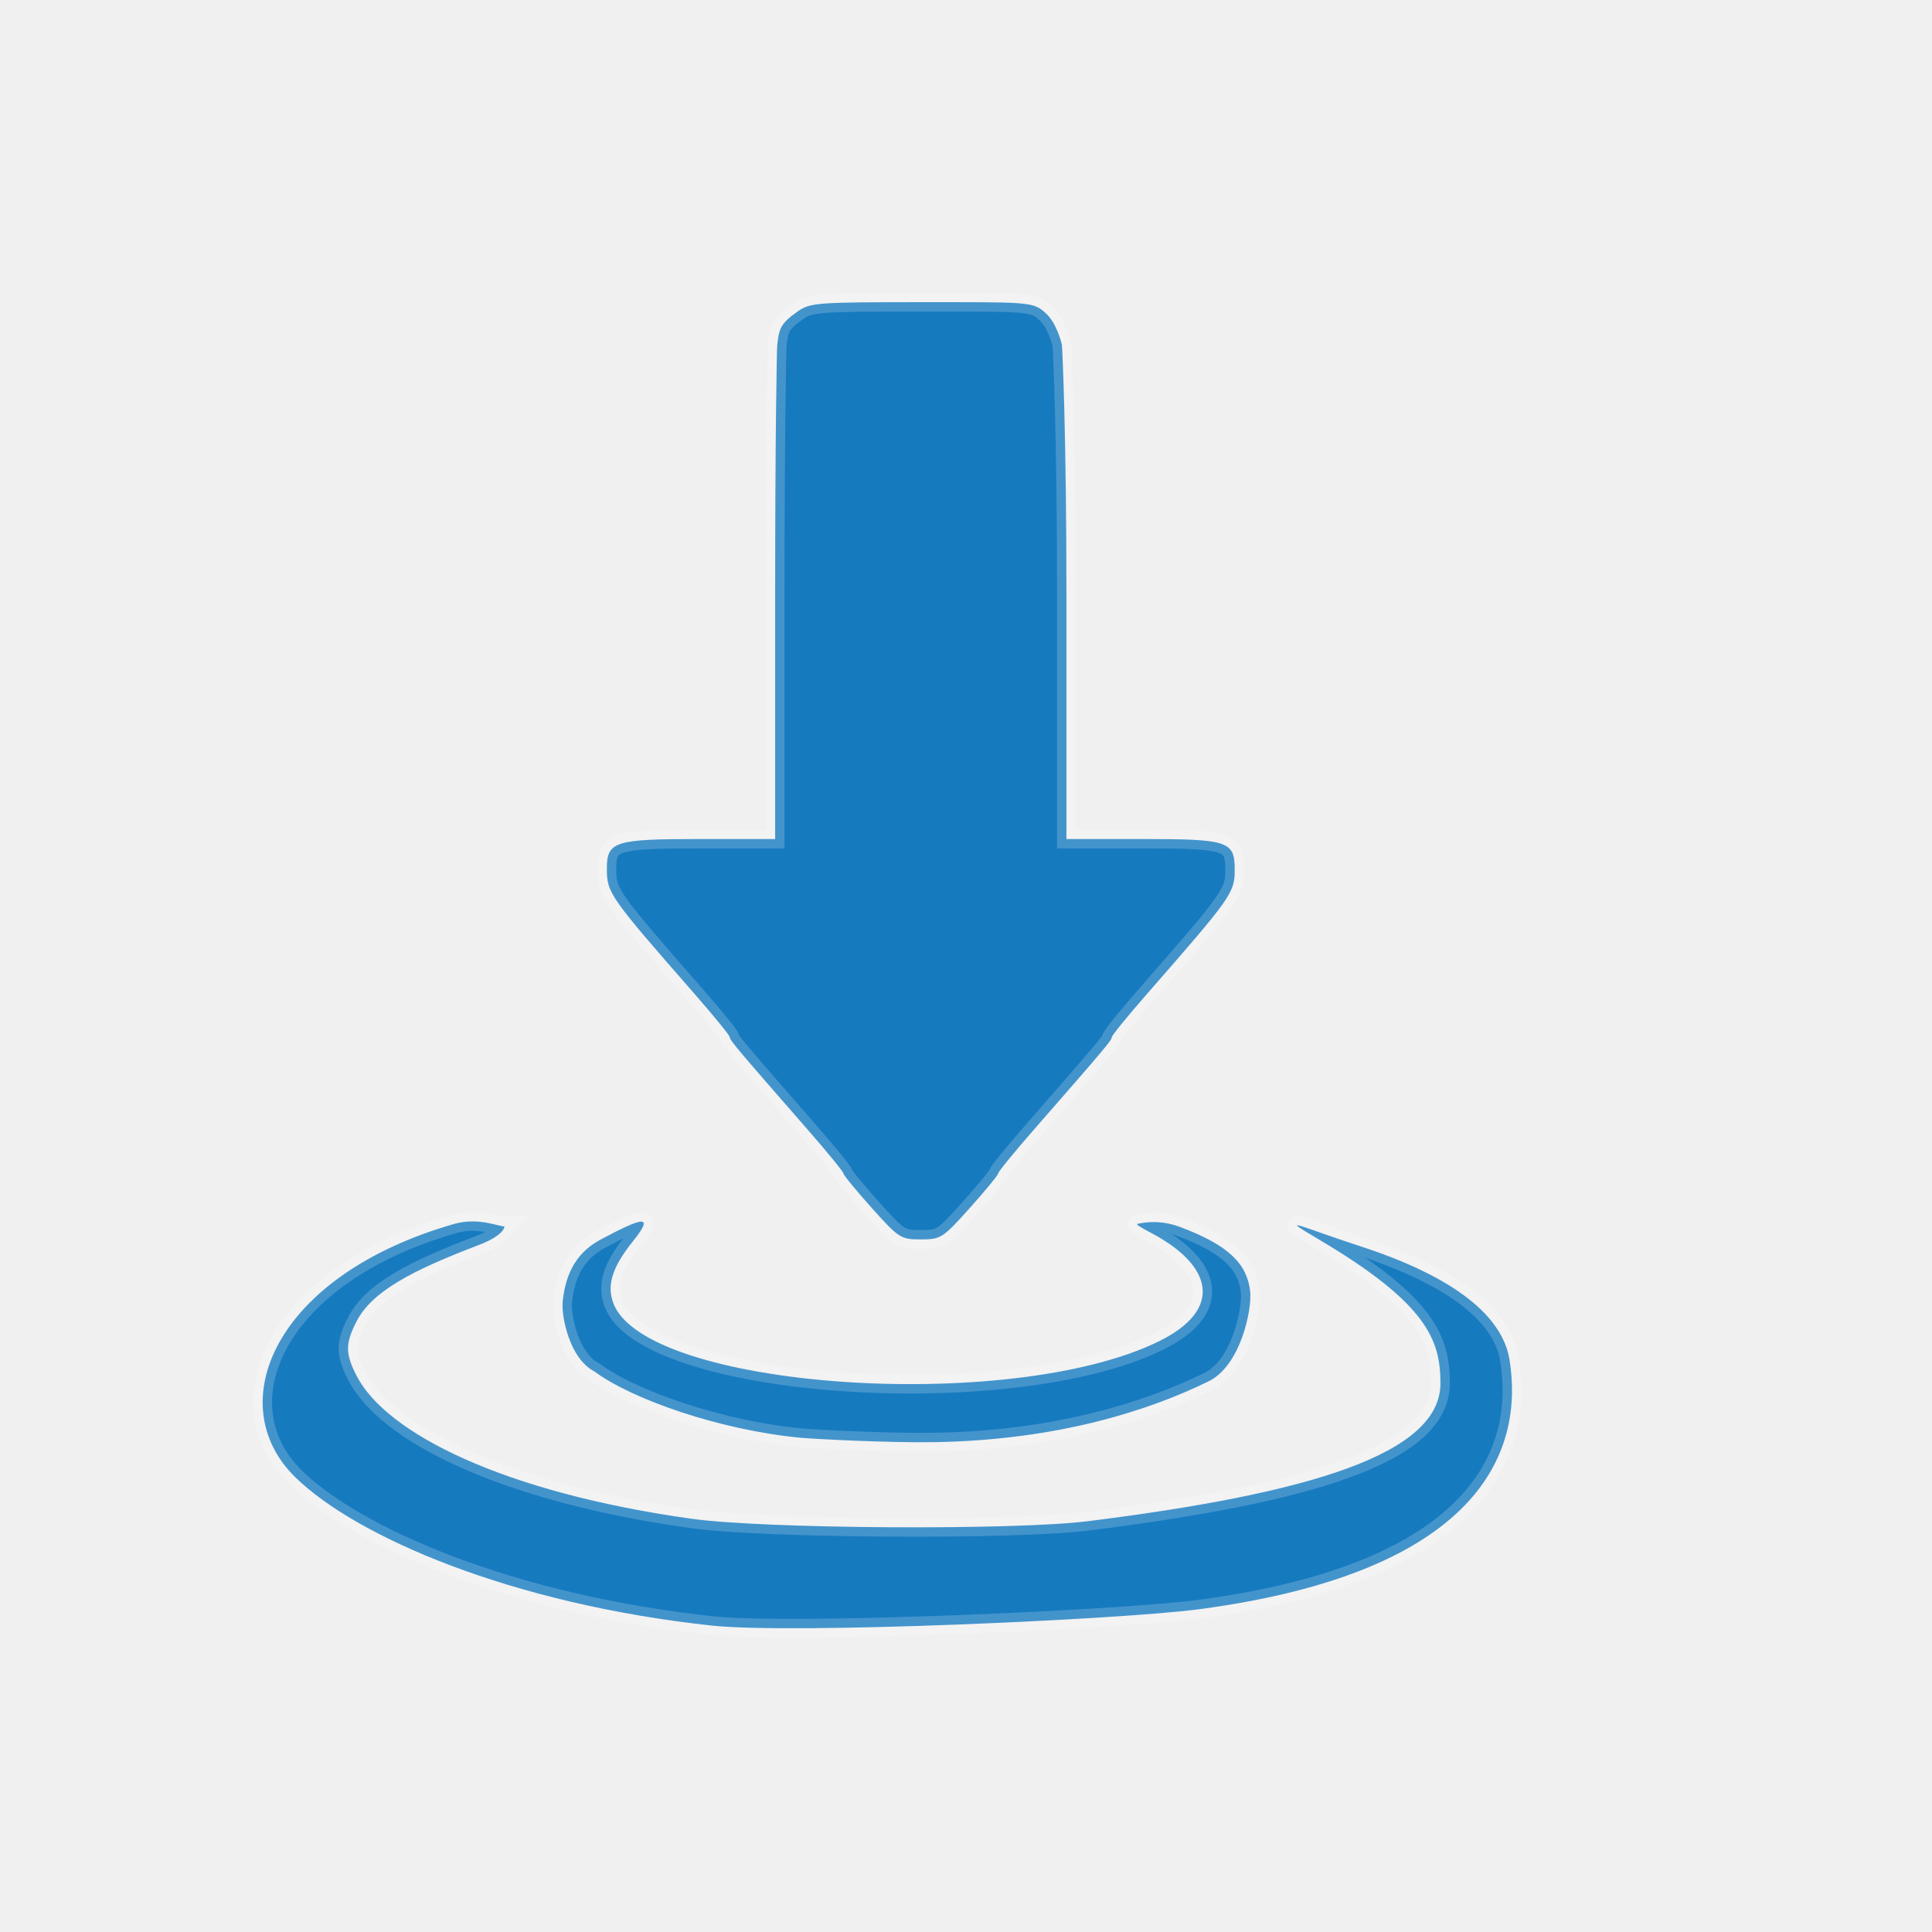
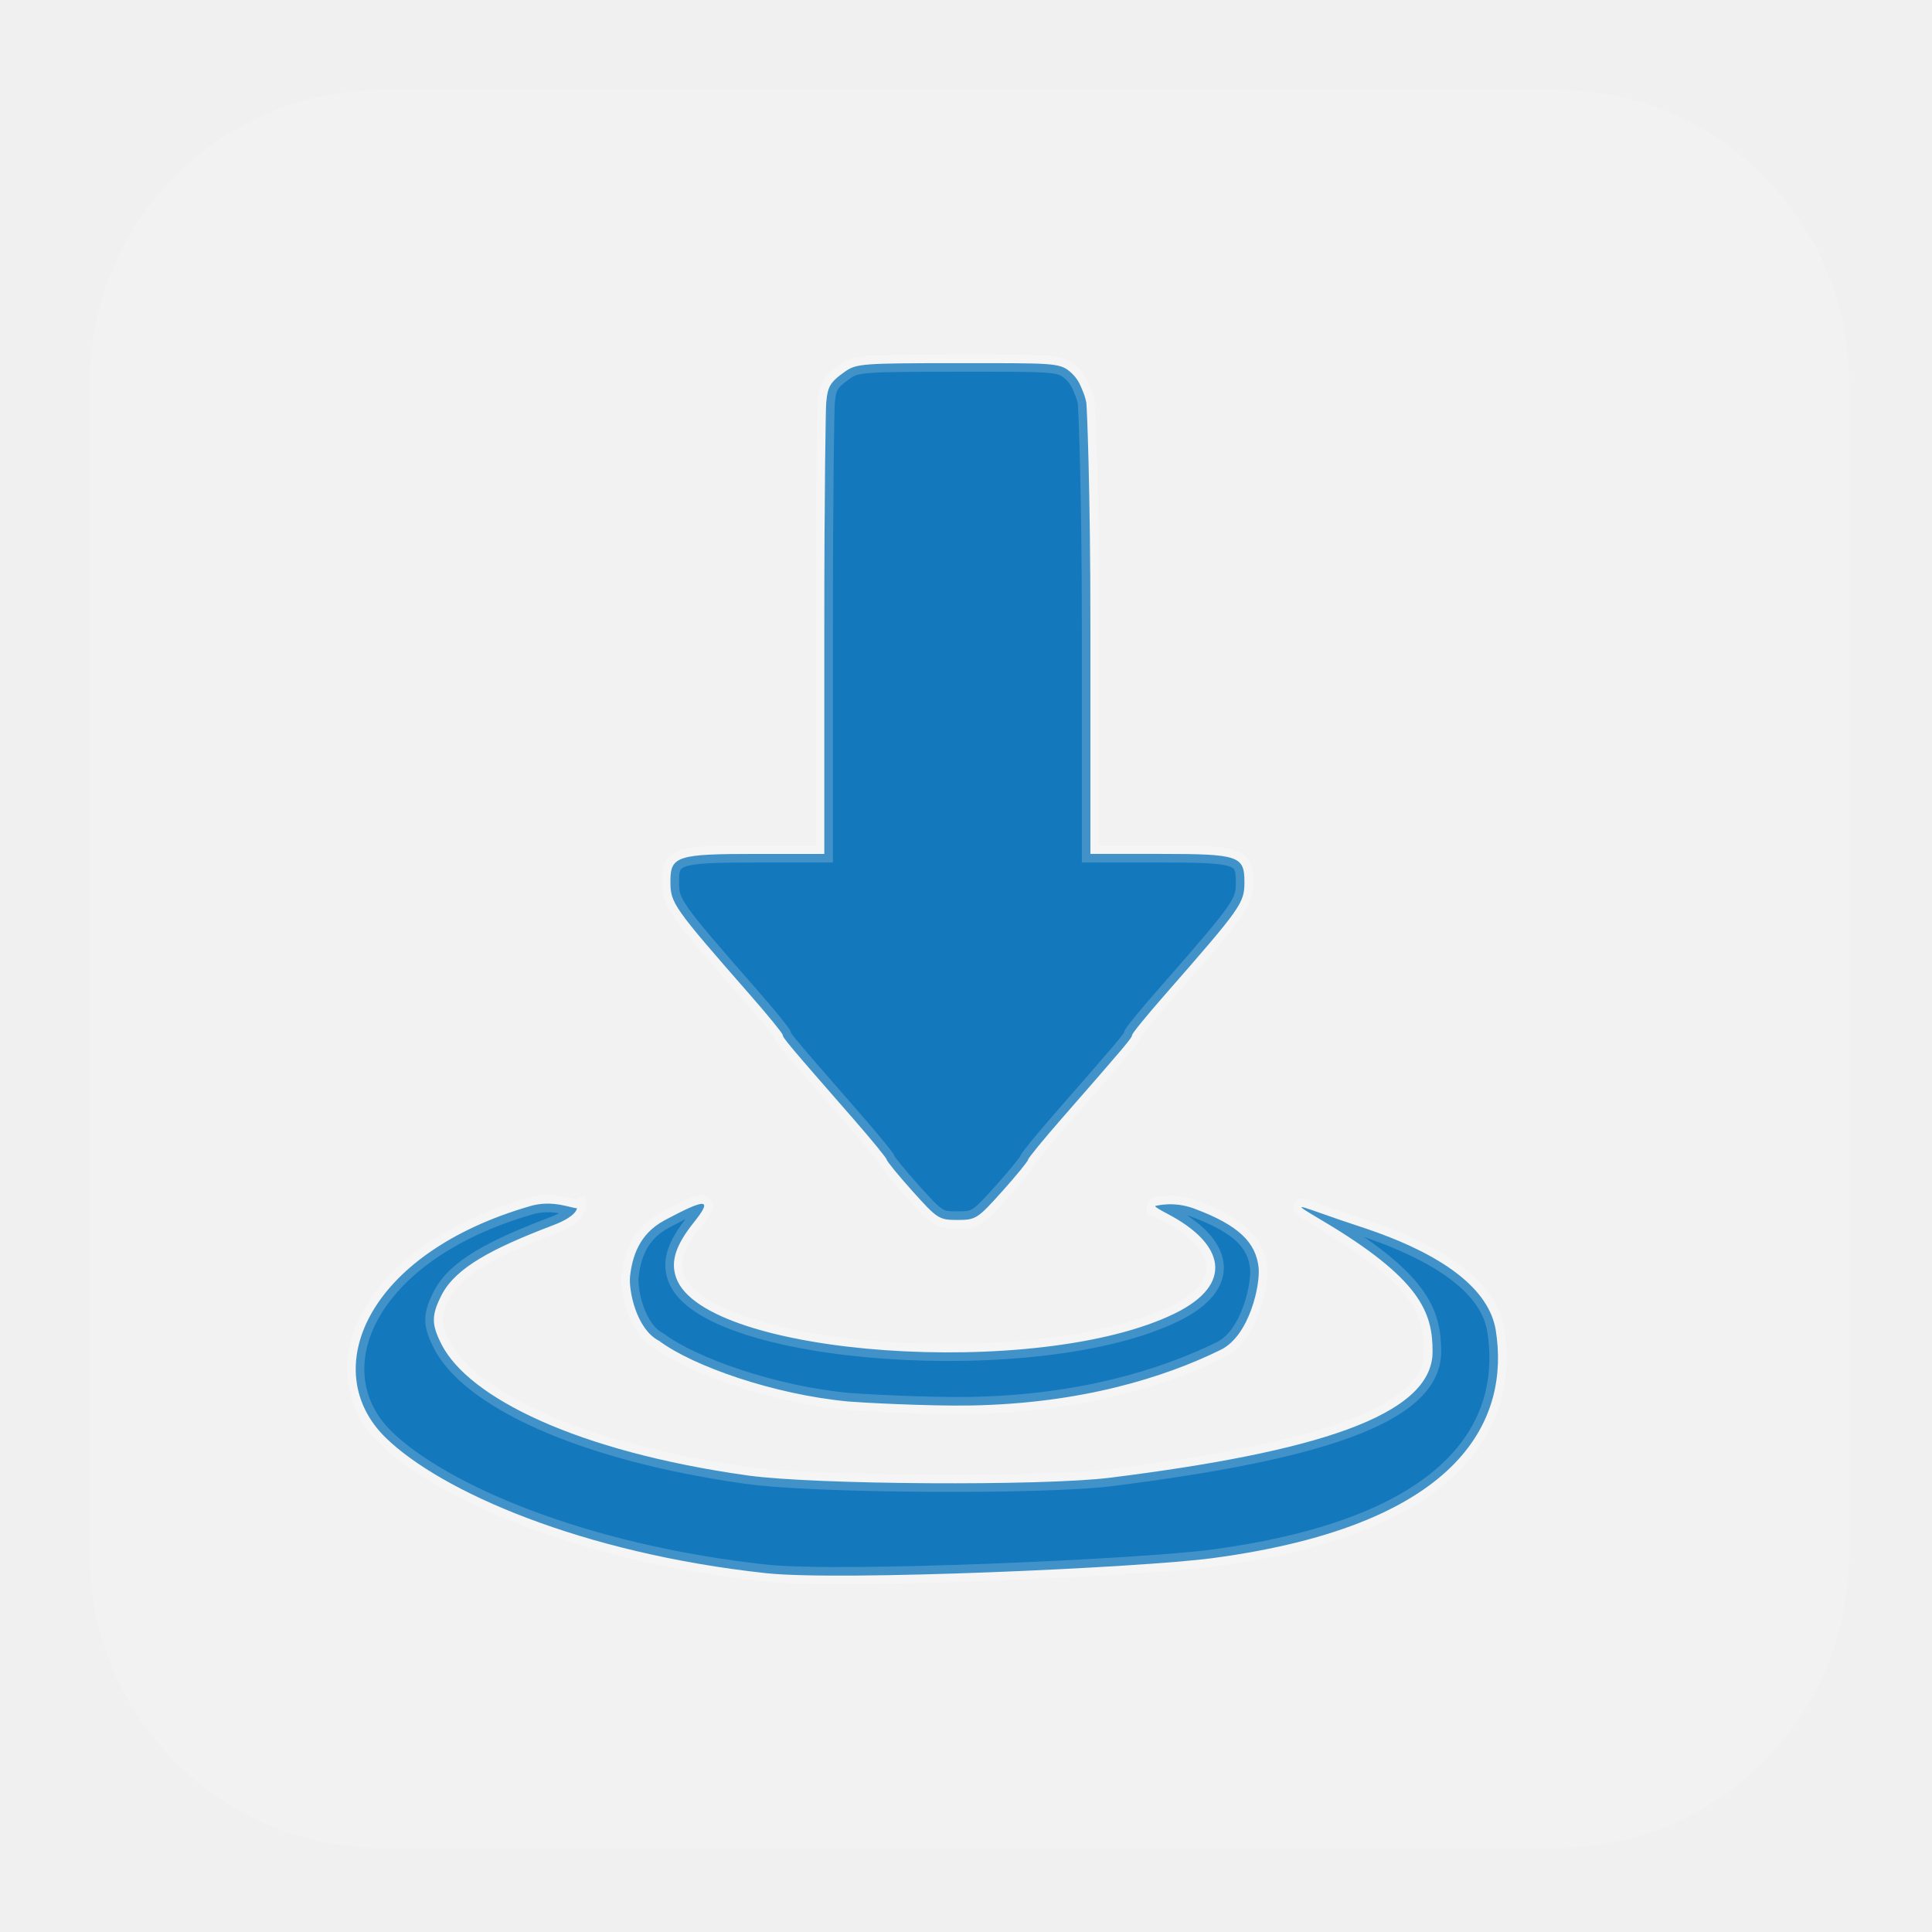
- <svg xmlns="http://www.w3.org/2000/svg" width="128" height="128" viewBox="0 0 33.867 33.867" version="1.1" id="svg5">
-   <defs id="defs2" />
-   <g id="layer1">
-     <path id="path6511" style="fill:#167abf;fill-opacity:1;stroke:#ffffff;stroke-width:0.329;stroke-miterlimit:4;stroke-dasharray:none;stroke-opacity:0.196" d="m 16.14,5.297 c -1.823,0 -1.942,0.009 -2.161,0.165 -0.144,0.103 -0.259,0.195 -0.305,0.324 -0.035,0.098 -0.041,0.197 -0.05,0.273 -0.007,0.06 -0.036,1.566 -0.036,4.347 v 4.302 h -1.329 c -1.49,0 -1.621,0.042 -1.621,0.522 0,0.423 0.043,0.484 1.535,2.19 0.34,0.389 0.619,0.731 0.619,0.76 0,0.053 0.117,0.192 1.353,1.607 0.352,0.403 0.64,0.755 0.64,0.783 0,0.028 0.223,0.299 0.495,0.603 0.476,0.532 0.509,0.553 0.861,0.553 0.352,0 0.385,-0.021 0.861,-0.553 0.272,-0.304 0.495,-0.575 0.495,-0.603 0,-0.028 0.288,-0.381 0.64,-0.783 1.237,-1.415 1.353,-1.554 1.353,-1.607 0,-0.029 0.279,-0.372 0.619,-0.76 1.484,-1.697 1.535,-1.769 1.535,-2.176 0,-0.498 -0.113,-0.536 -1.607,-0.536 h -1.343 v -4.302 c 0,-2.782 -0.071,-4.291 -0.079,-4.351 -0.007,-0.049 -0.035,-0.146 -0.076,-0.243 C 18.489,5.699 18.439,5.581 18.3,5.462 18.096,5.288 17.962,5.297 16.14,5.297 Z m 3.799,16.157 c -0.031,0.005 0.044,0.056 0.228,0.152 1.1,0.576 1.282,1.35 0.147,1.907 -2.611,1.283 -9.035,0.831 -9.567,-0.681 -0.107,-0.304 -0.021,-0.612 0.345,-1.069 0.373,-0.466 0.217,-0.452 -0.571,-0.03 -0.491,0.264 -0.616,0.705 -0.657,1.076 -0.028,0.249 0.112,1.006 0.56,1.234 0.645,0.483 2.205,1.032 3.633,1.162 0.197,0.018 1.51,0.09 2.343,0.075 2.117,-0.038 3.71,-0.538 4.788,-1.067 0.561,-0.276 0.762,-1.262 0.727,-1.575 -0.053,-0.477 -0.369,-0.811 -1.241,-1.134 -0.384,-0.142 -0.696,-0.057 -0.736,-0.05 z m -11.095,0.044 c -0.089,0.008 -0.456,-0.166 -0.887,-0.042 -3.163,0.909 -4.083,3.165 -2.781,4.439 1.06,1.037 3.762,2.218 7.295,2.6 1.433,0.155 7.194,-0.105 8.559,-0.287 4.885,-0.652 5.691,-2.741 5.432,-4.368 -0.123,-0.772 -0.968,-1.457 -2.611,-1.992 -1.072,-0.349 -1.473,-0.559 -0.744,-0.128 1.931,1.14 2.143,1.786 2.143,2.531 0,1.236 -2.283,1.926 -6.173,2.414 -1.294,0.163 -5.686,0.136 -6.955,-0.042 C 8.836,26.164 6.767,25.128 6.249,24.113 6.052,23.727 6.052,23.552 6.248,23.167 6.519,22.635 7.238,22.264 8.384,21.828 8.851,21.651 8.843,21.499 8.843,21.499 Z" />
+ <svg xmlns="http://www.w3.org/2000/svg" width="128px" height="128px" viewBox="0 0 128 128" version="1.1" id="svg7">
+   <defs id="defs11" />
+   <g id="surface1">
+     <path style=" stroke:none;fill-rule:nonzero;fill:rgb(94.902%,94.902%,94.902%);fill-opacity:1;" d="M 25.371 5.941 L 103.07 5.941 C 113.801 5.941 122.5 14.641 122.5 25.371 L 122.5 103.016 C 122.5 113.746 113.801 122.445 103.07 122.445 L 25.371 122.445 C 14.641 122.445 5.941 113.746 5.941 103.016 L 5.941 25.371 C 5.941 14.641 14.641 5.941 25.371 5.941 Z M 25.371 5.941 " id="path2" />
+     <path style="fill:#1478bd;fill-opacity:1;fill-rule:nonzero;stroke:#ffffff;stroke-width:1.137;stroke-linecap:butt;stroke-linejoin:miter;stroke-miterlimit:4;stroke-opacity:0.196" d="m 63.434,24.06 c -6.301,0 -6.711,0.031 -7.465,0.57 -0.5,0.355 -0.898,0.672 -1.059,1.117 -0.125,0.34 -0.141,0.68 -0.172,0.941 -0.027,0.207 -0.125,5.41 -0.125,15.023 V 56.575 h -4.594 c -5.148,0 -5.602,0.148 -5.602,1.805 0,1.461 0.148,1.672 5.305,7.566 1.172,1.34 2.137,2.523 2.137,2.625 0,0.184 0.402,0.664 4.676,5.555 1.215,1.391 2.211,2.609 2.211,2.703 0,0.098 0.77,1.039 1.711,2.09 1.645,1.832 1.754,1.906 2.973,1.906 1.219,0 1.332,-0.07 2.977,-1.906 0.941,-1.051 1.707,-1.992 1.707,-2.09 0,-0.094 0.996,-1.312 2.211,-2.703 4.277,-4.891 4.68,-5.371 4.68,-5.555 0,-0.102 0.961,-1.285 2.137,-2.625 5.133,-5.863 5.305,-6.113 5.305,-7.52 0,-1.723 -0.391,-1.852 -5.555,-1.852 H 72.243 V 41.712 c 0,-9.613 -0.238,-14.828 -0.27,-15.035 -0.059,-0.289 -0.148,-0.57 -0.266,-0.84 -0.16,-0.391 -0.332,-0.797 -0.812,-1.207 -0.707,-0.602 -1.168,-0.57 -7.465,-0.57 z m 13.121,55.832 c -0.102,0.02 0.156,0.191 0.793,0.527 3.801,1.984 4.43,4.664 0.508,6.59 -9.02,4.434 -31.219,2.867 -33.059,-2.355 -0.371,-1.051 -0.074,-2.113 1.191,-3.691 1.289,-1.613 0.746,-1.562 -1.977,-0.105 -1.691,0.914 -2.129,2.441 -2.27,3.719 -0.094,0.859 0.387,3.477 1.934,4.262 2.23,1.668 7.621,3.562 12.555,4.016 0.684,0.062 5.219,0.312 8.102,0.262 7.313,-0.133 12.82,-1.859 16.543,-3.688 1.938,-0.953 2.629,-4.363 2.512,-5.441 -0.18,-1.648 -1.273,-2.805 -4.285,-3.922 -1.328,-0.488 -2.406,-0.195 -2.547,-0.172 z M 38.22,80.044 c -0.313,0.027 -1.578,-0.574 -3.063,-0.145 -10.934,3.145 -14.113,10.937 -9.613,15.344 3.664,3.578 13,7.66 25.207,8.984 4.953,0.535 24.859,-0.367 29.578,-0.996 16.879,-2.254 19.664,-9.473 18.77,-15.094 -0.43,-2.668 -3.344,-5.031 -9.027,-6.883 -3.699,-1.211 -5.086,-1.934 -2.566,-0.445 6.668,3.941 7.406,6.172 7.406,8.746 0,4.273 -7.891,6.656 -21.336,8.344 -4.473,0.563 -19.645,0.469 -24.031,-0.145 -11.352,-1.59 -18.5,-5.172 -20.289,-8.68 -0.68,-1.332 -0.68,-1.938 -0.004,-3.266 0.938,-1.84 3.422,-3.121 7.383,-4.629 1.613,-0.609 1.59,-1.137 1.59,-1.137 z m 0,0" id="path4" />
  </g>
</svg>
